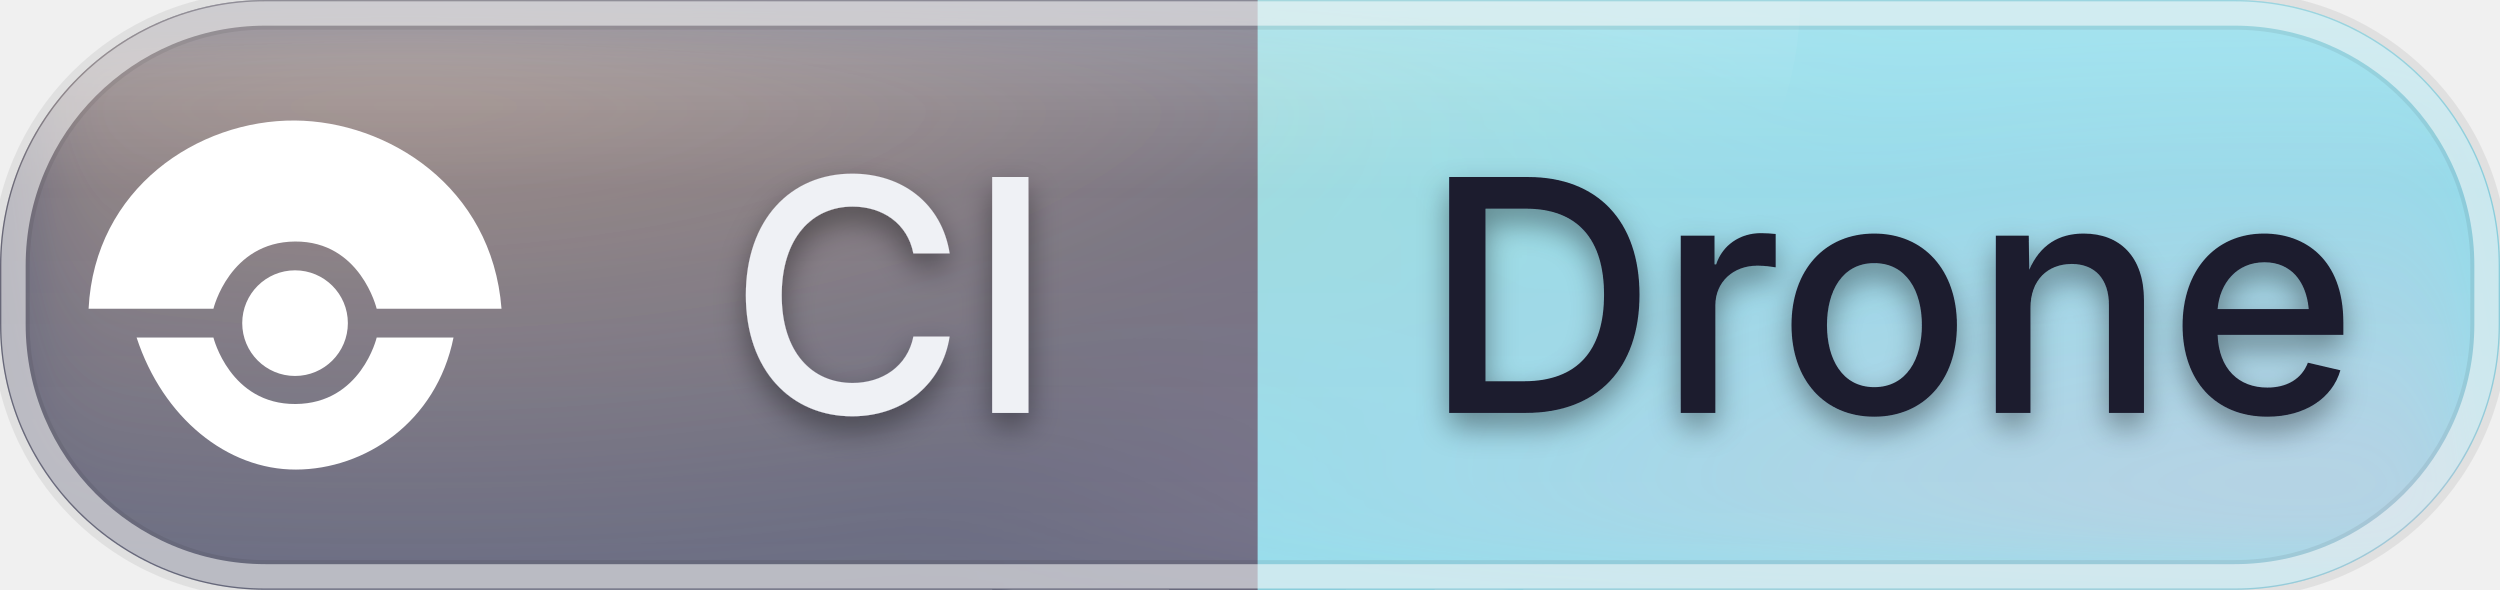
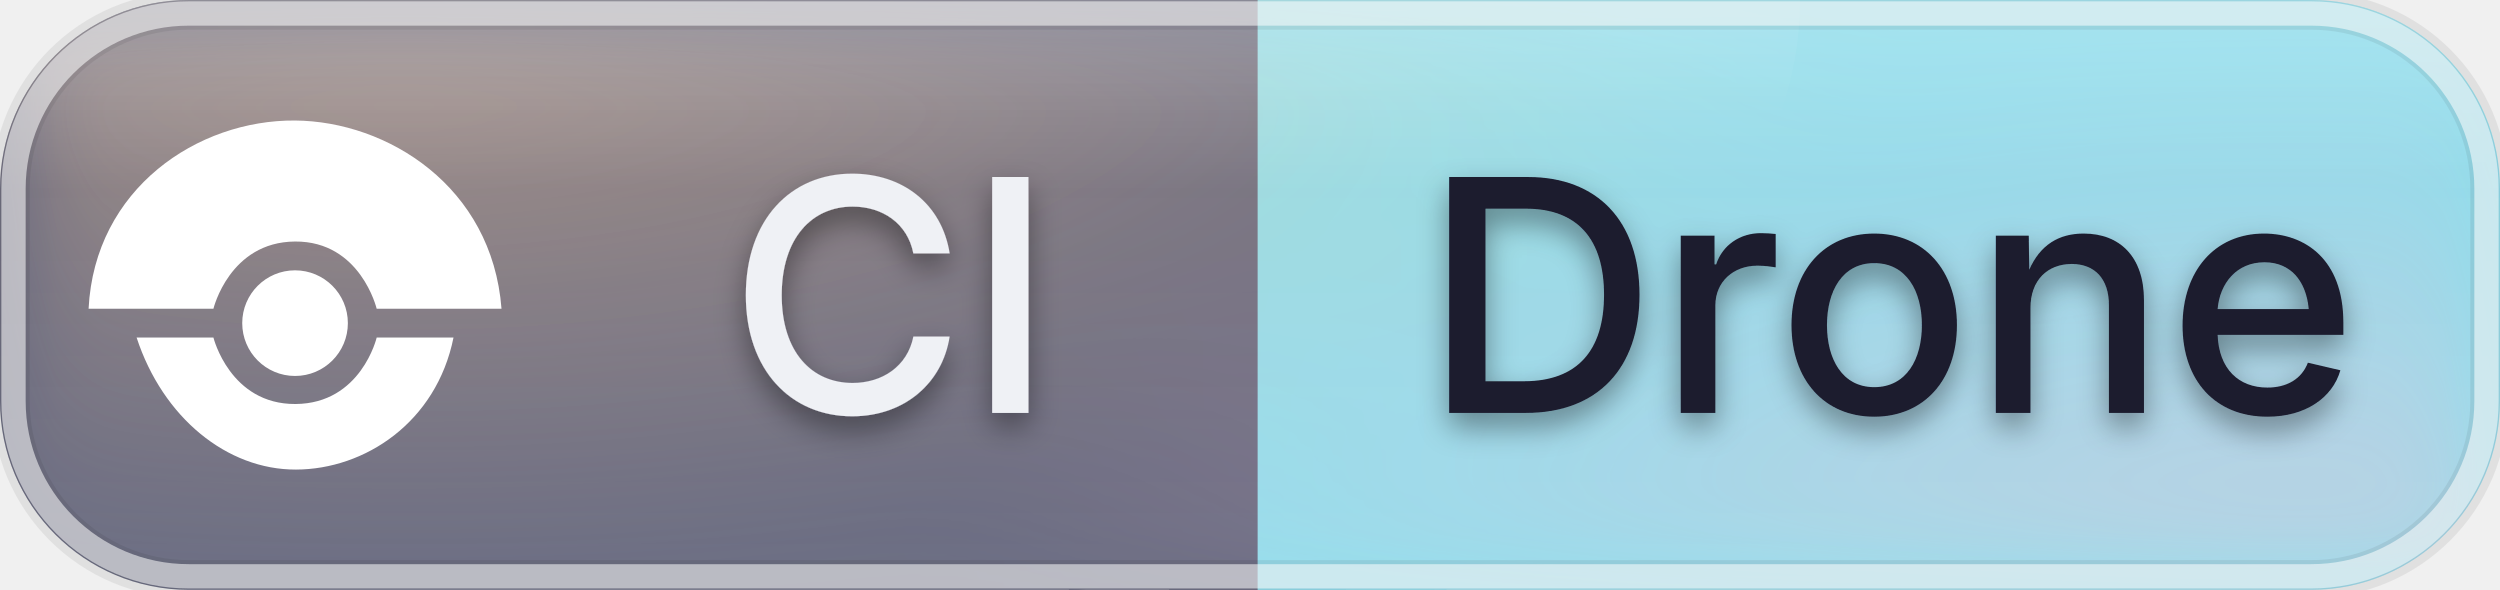
<svg xmlns="http://www.w3.org/2000/svg" id="ci-drone" width="92.57" height="21.84" viewBox="0 0 92.57 21.84">
  <defs>
    <clipPath id="ggg-ci-drone-clip">
-       <rect x="0" y="0" width="92.57" height="21.84" rx="9.83" ry="9.83" />
+       <rect x="0" y="0" width="92.57" height="21.84" rx="6.99" ry="6.99" />
    </clipPath>
    <radialGradient id="ggg-ci-drone-warm" cx="50%" cy="50%" r="50%">
      <stop offset="0%" stop-color="#ffcf9e" stop-opacity="0.45" />
      <stop offset="100%" stop-color="#ffcf9e" stop-opacity="0" />
    </radialGradient>
    <radialGradient id="ggg-ci-drone-cool" cx="50%" cy="50%" r="50%">
      <stop offset="0%" stop-color="#ffb3cf" stop-opacity="0.4" />
      <stop offset="100%" stop-color="#ffb3cf" stop-opacity="0" />
    </radialGradient>
    <linearGradient id="ggg-ci-drone-frost" x1="0%" y1="0%" x2="0%" y2="100%">
      <stop offset="0%" stop-color="#ffffff" stop-opacity="0.24" />
      <stop offset="32%" stop-color="#ffffff" stop-opacity="0.04" />
      <stop offset="100%" stop-color="#ffffff" stop-opacity="0.09" />
    </linearGradient>
    <linearGradient id="ggg-ci-drone-sheen" x1="0%" y1="0%" x2="0%" y2="100%">
      <stop offset="0%" stop-color="#ffffff" stop-opacity="0.42" />
      <stop offset="60%" stop-color="#ffffff" stop-opacity="0" />
    </linearGradient>
    <filter id="ggg-ci-drone-soften" x="-40%" y="-40%" width="180%" height="180%">
      <feGaussianBlur in="SourceGraphic" stdDeviation="2.2" />
    </filter>
    <filter id="ggg-ci-drone-text-shadow" x="-50%" y="-50%" width="200%" height="200%">
      <feGaussianBlur in="SourceAlpha" stdDeviation="0.55" />
      <feOffset dx="0" dy="0.5" result="offset" />
      <feFlood flood-color="#000000" flood-opacity="0.4" />
      <feComposite in2="offset" operator="in" />
      <feMerge>
        <feMergeNode />
        <feMergeNode in="SourceGraphic" />
      </feMerge>
    </filter>
  </defs>
  <g shape-rendering="geometricPrecision">
-     <rect x="0" width="46.57" height="21.84" fill="#5c5f77" rx="9.83" ry="9.83" />
-     <rect x="46.57" width="46" height="21.84" fill="#89dceb" rx="9.83" ry="9.83" />
+     <rect x="0" width="46.57" height="21.84" fill="#5c5f77" rx="6.99" ry="6.99" />
+     <rect x="46.57" width="46" height="21.84" fill="#89dceb" rx="6.99" ry="6.99" />
    <rect x="43.29" width="6.55" height="21.84" fill="#5c5f77" rx="0" ry="0" />
    <rect x="46.57" width="6.55" height="21.84" fill="#89dceb" rx="0" ry="0" />
  </g>
  <g clip-path="url(#ggg-ci-drone-clip)">
-     <rect x="36.74" y="0" width="9.83" height="21.84" fill="#5c5f77" />
-     <rect x="46.57" y="0" width="9.83" height="21.84" fill="#89dceb" />
+     <rect x="39.58" y="0" width="6.99" height="21.84" fill="#5c5f77" />
+     <rect x="46.57" y="0" width="6.99" height="21.84" fill="#89dceb" />
    <g filter="url(#ggg-ci-drone-soften)">
      <ellipse cx="14.81" cy="0" rx="55.54" ry="21.84" fill="url(#ggg-ci-drone-warm)" />
      <ellipse cx="85.16" cy="21.84" rx="50.91" ry="21.84" fill="url(#ggg-ci-drone-cool)" />
    </g>
    <rect x="0" y="0" width="92.57" height="21.84" rx="3.82" ry="3.82" fill="url(#ggg-ci-drone-frost)" />
    <ellipse cx="27.77" cy="0" rx="38.88" ry="21.84" fill="url(#ggg-ci-drone-sheen)" />
  </g>
-   <rect x="0.4" y="0.4" width="91.77" height="21.04" rx="9.43" ry="9.43" fill="none" stroke="#000000" stroke-opacity="0.07" stroke-width="1.4" />
-   <rect x="0.5" y="0.5" width="91.57" height="20.84" rx="9.33" ry="9.33" fill="none" stroke="#ffffff" stroke-opacity="0.55" stroke-width="0.9" />
+   <rect x="0.4" y="0.4" width="91.77" height="21.04" rx="6.59" ry="6.59" fill="none" stroke="#000000" stroke-opacity="0.07" stroke-width="1.4" />
+   <rect x="0.5" y="0.5" width="91.57" height="20.84" rx="6.49" ry="6.49" fill="none" stroke="#ffffff" stroke-opacity="0.55" stroke-width="0.9" />
  <g text-anchor="middle" shape-rendering="geometricPrecision" filter="url(#ggg-ci-drone-text-shadow)">
    <text fill="#eff1f5" font-size="12.01" font-family="-apple-system, 'SF Pro Text', 'Helvetica Neue', system-ui, sans-serif" style="font-weight: 500" x="33.0" y="15.29">CI</text>
    <text fill="#1e1e2e" font-size="12.01" font-family="-apple-system, 'SF Pro Text', 'Helvetica Neue', system-ui, sans-serif" style="font-weight: 500" x="70.0" y="15.29">Drone</text>
  </g>
  <g shape-rendering="geometricPrecision">
    <svg width="15.29" height="15.29" viewBox="0 0 24 24" x="3.28" y="3.28" fill="none">
      <path fill="#ffffff" d="M15.07 13.633a3.07 3.07 0 1 1-6.14 0 3.07 3.07 0 0 1 6.14 0zM12 1.856c5.359.042 11.452 3.82 12 10.94h-7.256S15.809 8.863 12 8.889s-4.744 3.907-4.744 3.907H0C.353 5.802 6.344 1.812 12 1.856zM12.05 22.144c-3.996.011-7.729-3.005-9.259-7.674h4.465s.963 3.889 4.773 3.863 4.716-3.863 4.716-3.863h4.465c-.995 4.94-5.164 7.664-9.159 7.674z" />
    </svg>
  </g>
</svg>
